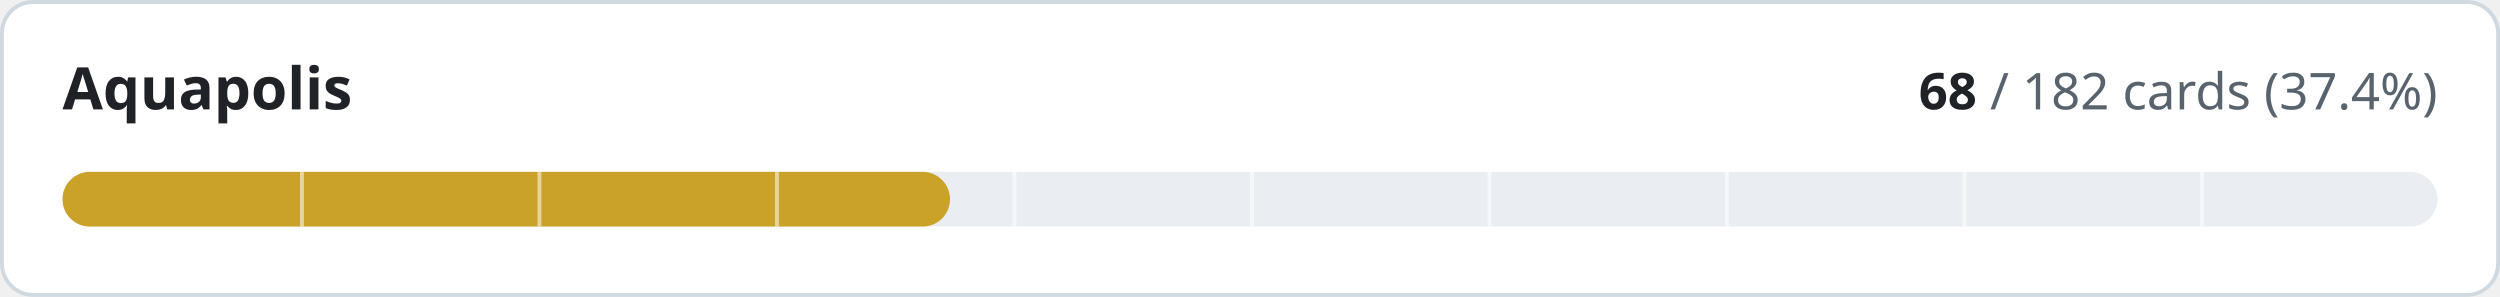
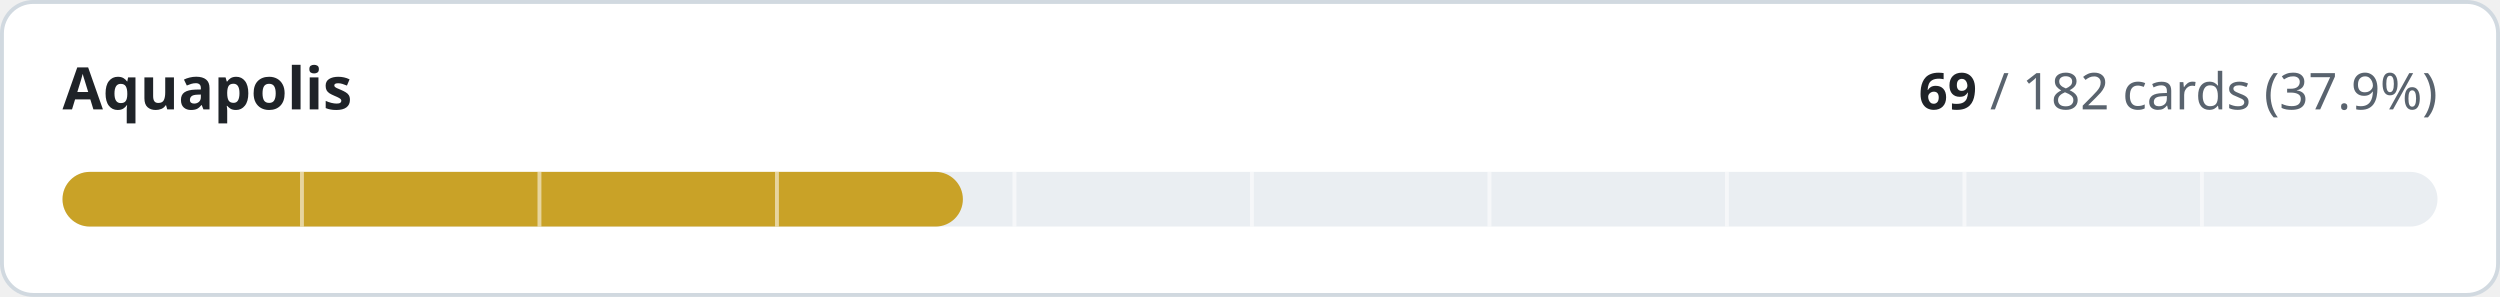
- <svg xmlns="http://www.w3.org/2000/svg" width="640" height="76" viewBox="0 0 640 76" role="img" aria-label="Aquapolis: 68 of 182 cards implemented">
+ <svg xmlns="http://www.w3.org/2000/svg" width="640" height="76" viewBox="0 0 640 76" role="img" aria-label="Aquapolis: 69 of 182 cards implemented">
  <style>
.t{fill:#1f2328}.m{fill:#59636e}.trk{fill:#eaeef2}.bd{stroke:#d1d9e0}.bg{fill:#ffffff}
@media (prefers-color-scheme:dark){.t{fill:#f0f6fc}.m{fill:#9198a1}.trk{fill:#262c36}.bd{stroke:#3d444d}.bg{fill:#0d1117}}
text{font-family:-apple-system,BlinkMacSystemFont,'Segoe UI','Noto Sans',Helvetica,Arial,sans-serif;font-variant-numeric:tabular-nums}
</style>
  <rect class="bg bd" x="0.5" y="0.5" width="639" height="75" rx="8" stroke-width="1" />
  <text class="t" x="16" y="28" font-size="15" font-weight="600">Aquapolis</text>
  <text class="m" x="624" y="28" font-size="13" text-anchor="end">
-     <tspan class="t" font-weight="600">68</tspan> / 182 cards (37.4%)</text>
+     <tspan class="t" font-weight="600">69</tspan> / 182 cards (37.9%)</text>
  <rect class="trk" x="16" y="44" width="608" height="14" rx="7" />
-   <rect x="16" y="44" width="227.2" height="14" rx="7" fill="#c9a227" />
+   <rect x="16" y="44" width="230.5" height="14" rx="7" fill="#c9a227" />
  <rect x="76.8" y="44" width="1" height="14" class="bg" opacity="0.55" />
  <rect x="137.6" y="44" width="1" height="14" class="bg" opacity="0.55" />
  <rect x="198.4" y="44" width="1" height="14" class="bg" opacity="0.55" />
  <rect x="259.2" y="44" width="1" height="14" class="bg" opacity="0.55" />
  <rect x="320.0" y="44" width="1" height="14" class="bg" opacity="0.55" />
  <rect x="380.8" y="44" width="1" height="14" class="bg" opacity="0.55" />
  <rect x="441.6" y="44" width="1" height="14" class="bg" opacity="0.55" />
  <rect x="502.4" y="44" width="1" height="14" class="bg" opacity="0.55" />
  <rect x="563.2" y="44" width="1" height="14" class="bg" opacity="0.55" />
</svg>
